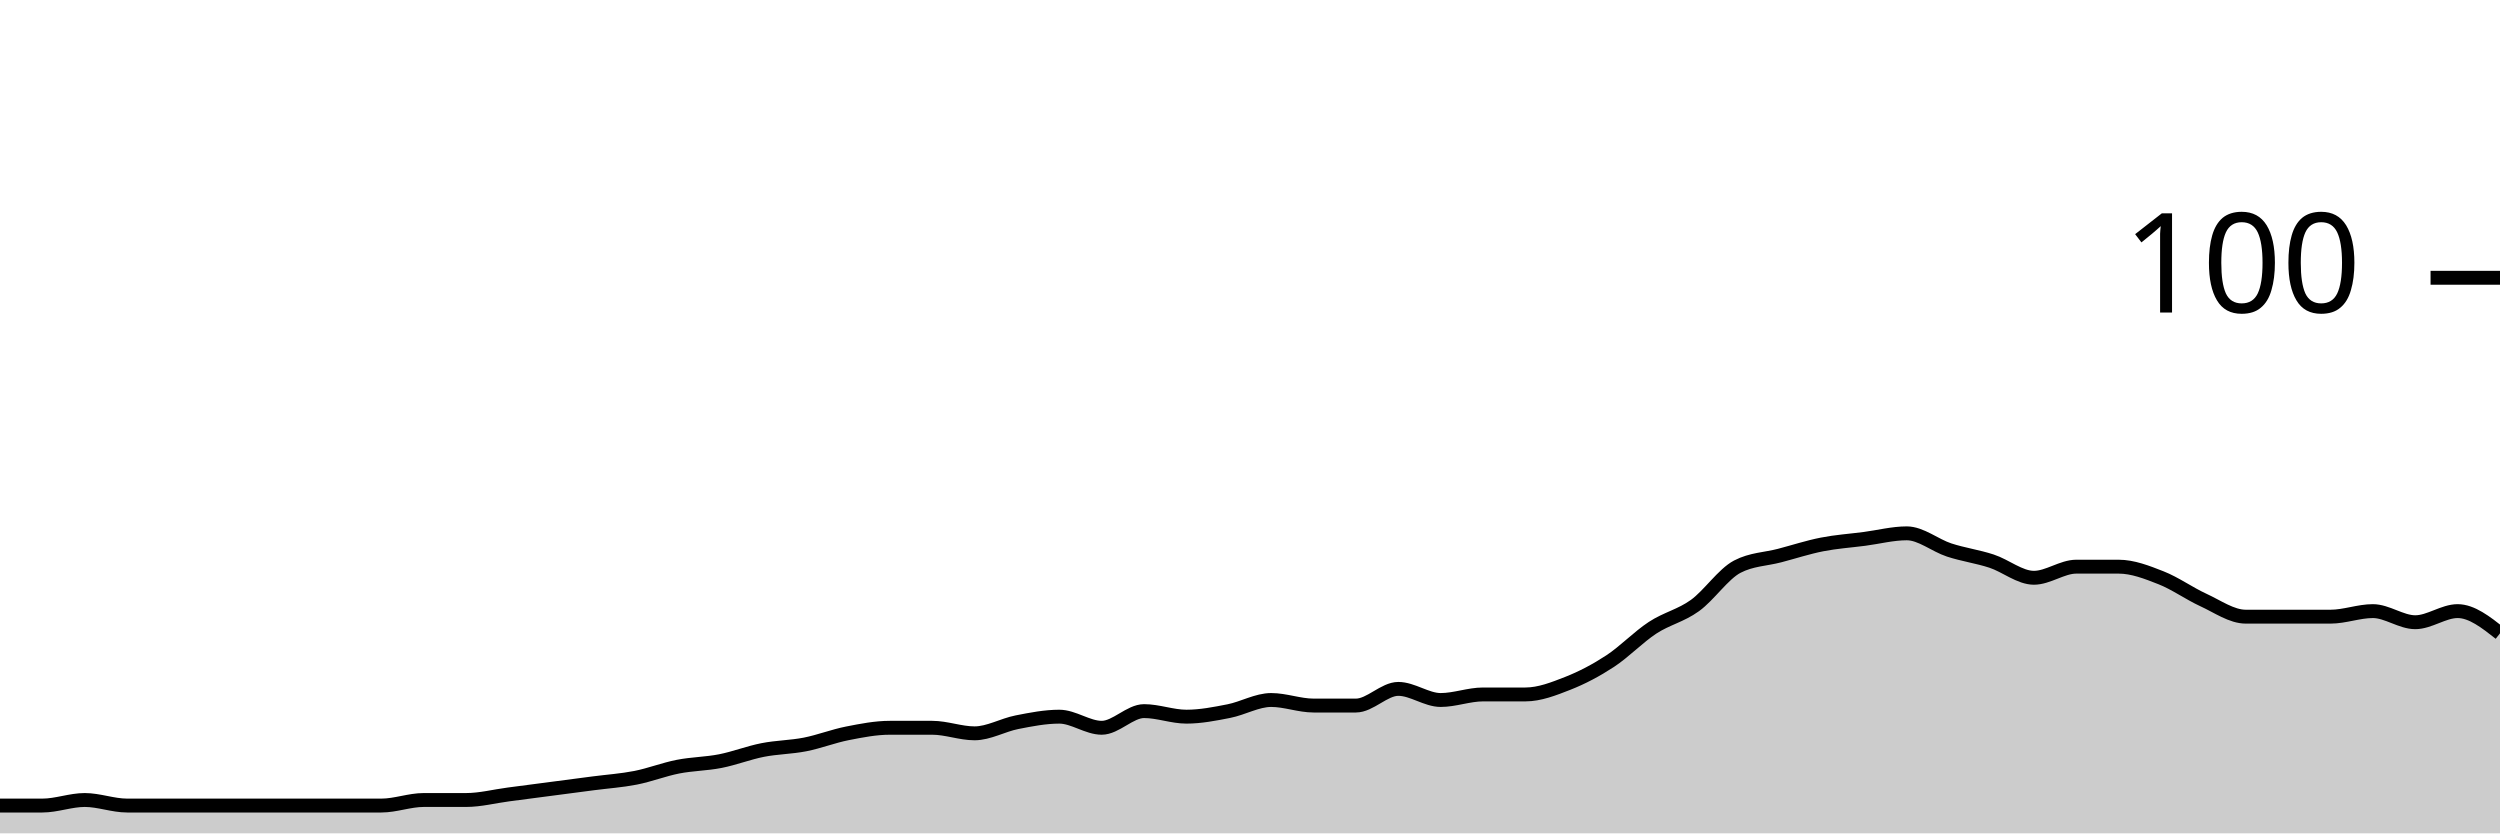
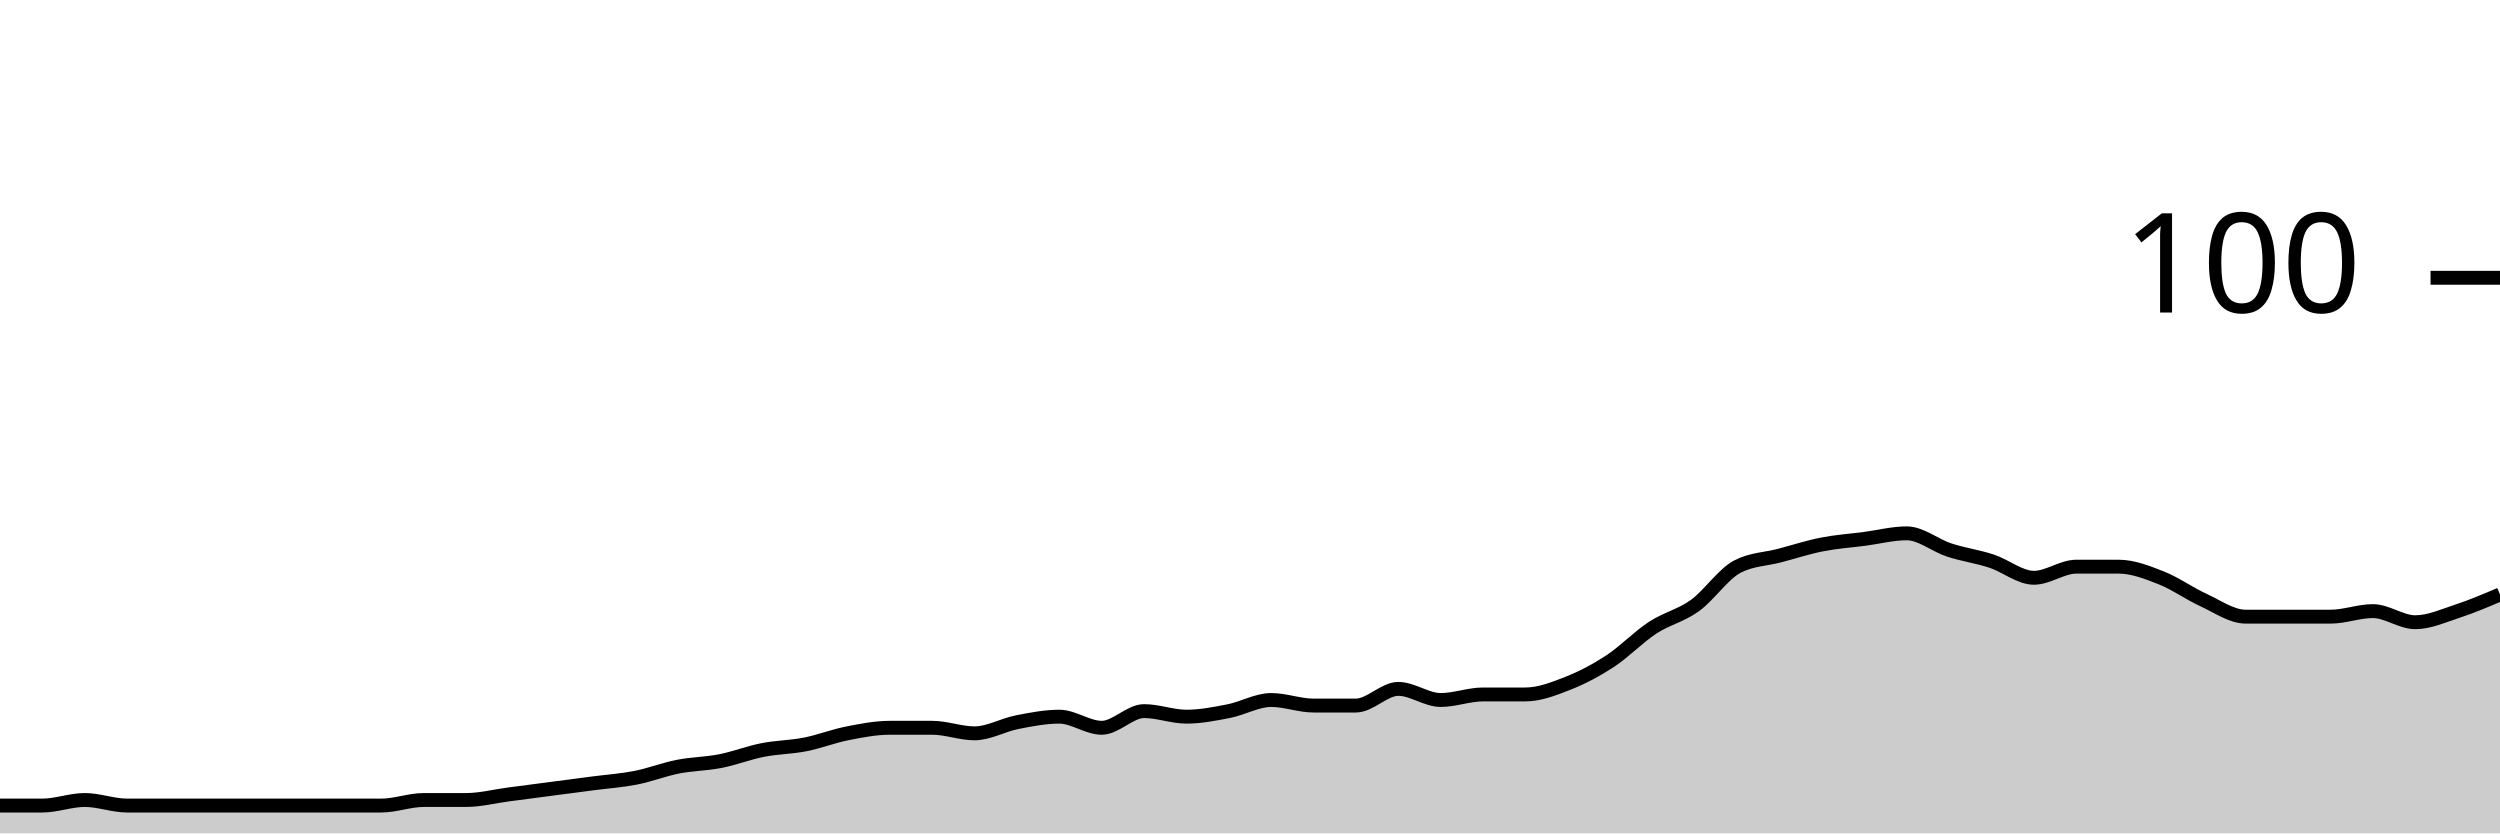
<svg xmlns="http://www.w3.org/2000/svg" viewBox="0 0 180 60">
  <g transform="translate(0,20)">
-     <path class="area" fill="rgba(0, 0, 0, 0.2)" d="M0,38C1.017,38,2.034,38,3.051,38C4.068,38,5.085,37.6,6.102,37.6C7.119,37.6,8.136,38,9.153,38C10.169,38,11.186,38,12.203,38C13.22,38,14.237,38,15.254,38C16.271,38,17.288,38,18.305,38C19.322,38,20.339,38,21.356,38C22.373,38,23.39,38,24.407,38C25.424,38,26.441,38,27.458,38C28.475,38,29.492,37.6,30.508,37.6C31.525,37.6,32.542,37.6,33.559,37.6C34.576,37.6,35.593,37.333,36.61,37.2C37.627,37.067,38.644,36.933,39.661,36.8C40.678,36.667,41.695,36.533,42.712,36.4C43.729,36.267,44.746,36.2,45.763,36C46.78,35.8,47.797,35.4,48.814,35.2C49.831,35,50.847,35,51.864,34.8C52.881,34.6,53.898,34.2,54.915,34C55.932,33.8,56.949,33.8,57.966,33.6C58.983,33.4,60,33,61.017,32.8C62.034,32.6,63.051,32.4,64.068,32.4C65.085,32.4,66.102,32.4,67.119,32.4C68.136,32.4,69.153,32.8,70.169,32.8C71.186,32.8,72.203,32.2,73.22,32C74.237,31.8,75.254,31.6,76.271,31.6C77.288,31.6,78.305,32.4,79.322,32.4C80.339,32.4,81.356,31.2,82.373,31.2C83.39,31.2,84.407,31.6,85.424,31.6C86.441,31.6,87.458,31.4,88.475,31.2C89.492,31,90.508,30.4,91.525,30.4C92.542,30.4,93.559,30.8,94.576,30.8C95.593,30.8,96.61,30.8,97.627,30.8C98.644,30.8,99.661,29.6,100.678,29.6C101.695,29.6,102.712,30.4,103.729,30.4C104.746,30.4,105.763,30,106.78,30C107.797,30,108.814,30,109.831,30C110.847,30,111.864,29.6,112.881,29.2C113.898,28.8,114.915,28.267,115.932,27.6C116.949,26.933,117.966,25.867,118.983,25.2C120,24.533,121.017,24.333,122.034,23.6C123.051,22.867,124.068,21.333,125.085,20.8C126.102,20.267,127.119,20.267,128.136,20C129.153,19.733,130.169,19.4,131.186,19.2C132.203,19,133.22,18.933,134.237,18.8C135.254,18.667,136.271,18.4,137.288,18.4C138.305,18.4,139.322,19.267,140.339,19.6C141.356,19.933,142.373,20.067,143.39,20.4C144.407,20.733,145.424,21.6,146.441,21.6C147.458,21.6,148.475,20.8,149.492,20.8C150.508,20.8,151.525,20.8,152.542,20.8C153.559,20.8,154.576,21.2,155.593,21.6C156.61,22,157.627,22.733,158.644,23.2C159.661,23.667,160.678,24.4,161.695,24.4C162.712,24.4,163.729,24.4,164.746,24.4C165.763,24.4,166.78,24.4,167.797,24.4C168.814,24.4,169.831,24,170.847,24C171.864,24,172.881,24.8,173.898,24.8C174.915,24.8,175.932,24,176.949,24C177.966,24,178.983,24.8,180,25.6L180,40C178.983,40,177.966,40,176.949,40C175.932,40,174.915,40,173.898,40C172.881,40,171.864,40,170.847,40C169.831,40,168.814,40,167.797,40C166.78,40,165.763,40,164.746,40C163.729,40,162.712,40,161.695,40C160.678,40,159.661,40,158.644,40C157.627,40,156.61,40,155.593,40C154.576,40,153.559,40,152.542,40C151.525,40,150.508,40,149.492,40C148.475,40,147.458,40,146.441,40C145.424,40,144.407,40,143.39,40C142.373,40,141.356,40,140.339,40C139.322,40,138.305,40,137.288,40C136.271,40,135.254,40,134.237,40C133.22,40,132.203,40,131.186,40C130.169,40,129.153,40,128.136,40C127.119,40,126.102,40,125.085,40C124.068,40,123.051,40,122.034,40C121.017,40,120,40,118.983,40C117.966,40,116.949,40,115.932,40C114.915,40,113.898,40,112.881,40C111.864,40,110.847,40,109.831,40C108.814,40,107.797,40,106.78,40C105.763,40,104.746,40,103.729,40C102.712,40,101.695,40,100.678,40C99.661,40,98.644,40,97.627,40C96.61,40,95.593,40,94.576,40C93.559,40,92.542,40,91.525,40C90.508,40,89.492,40,88.475,40C87.458,40,86.441,40,85.424,40C84.407,40,83.39,40,82.373,40C81.356,40,80.339,40,79.322,40C78.305,40,77.288,40,76.271,40C75.254,40,74.237,40,73.22,40C72.203,40,71.186,40,70.169,40C69.153,40,68.136,40,67.119,40C66.102,40,65.085,40,64.068,40C63.051,40,62.034,40,61.017,40C60,40,58.983,40,57.966,40C56.949,40,55.932,40,54.915,40C53.898,40,52.881,40,51.864,40C50.847,40,49.831,40,48.814,40C47.797,40,46.78,40,45.763,40C44.746,40,43.729,40,42.712,40C41.695,40,40.678,40,39.661,40C38.644,40,37.627,40,36.61,40C35.593,40,34.576,40,33.559,40C32.542,40,31.525,40,30.508,40C29.492,40,28.475,40,27.458,40C26.441,40,25.424,40,24.407,40C23.39,40,22.373,40,21.356,40C20.339,40,19.322,40,18.305,40C17.288,40,16.271,40,15.254,40C14.237,40,13.22,40,12.203,40C11.186,40,10.169,40,9.153,40C8.136,40,7.119,40,6.102,40C5.085,40,4.068,40,3.051,40C2.034,40,1.017,40,0,40Z" />
-     <path class="line" stroke="black" fill="none" d="M0,38C1.017,38,2.034,38,3.051,38C4.068,38,5.085,37.6,6.102,37.6C7.119,37.6,8.136,38,9.153,38C10.169,38,11.186,38,12.203,38C13.22,38,14.237,38,15.254,38C16.271,38,17.288,38,18.305,38C19.322,38,20.339,38,21.356,38C22.373,38,23.39,38,24.407,38C25.424,38,26.441,38,27.458,38C28.475,38,29.492,37.6,30.508,37.6C31.525,37.6,32.542,37.6,33.559,37.6C34.576,37.6,35.593,37.333,36.61,37.2C37.627,37.067,38.644,36.933,39.661,36.8C40.678,36.667,41.695,36.533,42.712,36.4C43.729,36.267,44.746,36.2,45.763,36C46.78,35.8,47.797,35.4,48.814,35.2C49.831,35,50.847,35,51.864,34.8C52.881,34.6,53.898,34.2,54.915,34C55.932,33.8,56.949,33.8,57.966,33.6C58.983,33.4,60,33,61.017,32.8C62.034,32.6,63.051,32.4,64.068,32.4C65.085,32.4,66.102,32.4,67.119,32.4C68.136,32.4,69.153,32.8,70.169,32.8C71.186,32.8,72.203,32.2,73.22,32C74.237,31.8,75.254,31.6,76.271,31.6C77.288,31.6,78.305,32.4,79.322,32.4C80.339,32.4,81.356,31.2,82.373,31.2C83.39,31.2,84.407,31.6,85.424,31.6C86.441,31.6,87.458,31.4,88.475,31.2C89.492,31,90.508,30.4,91.525,30.4C92.542,30.4,93.559,30.8,94.576,30.8C95.593,30.8,96.61,30.8,97.627,30.8C98.644,30.8,99.661,29.6,100.678,29.6C101.695,29.6,102.712,30.4,103.729,30.4C104.746,30.4,105.763,30,106.78,30C107.797,30,108.814,30,109.831,30C110.847,30,111.864,29.6,112.881,29.2C113.898,28.8,114.915,28.267,115.932,27.6C116.949,26.933,117.966,25.867,118.983,25.2C120,24.533,121.017,24.333,122.034,23.6C123.051,22.867,124.068,21.333,125.085,20.8C126.102,20.267,127.119,20.267,128.136,20C129.153,19.733,130.169,19.4,131.186,19.2C132.203,19,133.22,18.933,134.237,18.8C135.254,18.667,136.271,18.4,137.288,18.4C138.305,18.4,139.322,19.267,140.339,19.6C141.356,19.933,142.373,20.067,143.39,20.4C144.407,20.733,145.424,21.6,146.441,21.6C147.458,21.6,148.475,20.8,149.492,20.8C150.508,20.8,151.525,20.8,152.542,20.8C153.559,20.8,154.576,21.2,155.593,21.6C156.61,22,157.627,22.733,158.644,23.2C159.661,23.667,160.678,24.4,161.695,24.4C162.712,24.4,163.729,24.4,164.746,24.4C165.763,24.4,166.78,24.4,167.797,24.4C168.814,24.4,169.831,24,170.847,24C171.864,24,172.881,24.8,173.898,24.8C174.915,24.8,175.932,24,176.949,24C177.966,24,178.983,24.8,180,25.6" />
+     <path class="area" fill="rgba(0, 0, 0, 0.2)" d="M0,38C1.017,38,2.034,38,3.051,38C4.068,38,5.085,37.6,6.102,37.6C7.119,37.6,8.136,38,9.153,38C10.169,38,11.186,38,12.203,38C13.22,38,14.237,38,15.254,38C16.271,38,17.288,38,18.305,38C19.322,38,20.339,38,21.356,38C22.373,38,23.39,38,24.407,38C25.424,38,26.441,38,27.458,38C28.475,38,29.492,37.6,30.508,37.6C31.525,37.6,32.542,37.6,33.559,37.6C34.576,37.6,35.593,37.333,36.61,37.2C37.627,37.067,38.644,36.933,39.661,36.8C40.678,36.667,41.695,36.533,42.712,36.4C43.729,36.267,44.746,36.2,45.763,36C46.78,35.8,47.797,35.4,48.814,35.2C49.831,35,50.847,35,51.864,34.8C52.881,34.6,53.898,34.2,54.915,34C55.932,33.8,56.949,33.8,57.966,33.6C58.983,33.4,60,33,61.017,32.8C62.034,32.6,63.051,32.4,64.068,32.4C65.085,32.4,66.102,32.4,67.119,32.4C68.136,32.4,69.153,32.8,70.169,32.8C71.186,32.8,72.203,32.2,73.22,32C74.237,31.8,75.254,31.6,76.271,31.6C77.288,31.6,78.305,32.4,79.322,32.4C80.339,32.4,81.356,31.2,82.373,31.2C83.39,31.2,84.407,31.6,85.424,31.6C86.441,31.6,87.458,31.4,88.475,31.2C89.492,31,90.508,30.4,91.525,30.4C92.542,30.4,93.559,30.8,94.576,30.8C95.593,30.8,96.61,30.8,97.627,30.8C98.644,30.8,99.661,29.6,100.678,29.6C101.695,29.6,102.712,30.4,103.729,30.4C104.746,30.4,105.763,30,106.78,30C107.797,30,108.814,30,109.831,30C110.847,30,111.864,29.6,112.881,29.2C113.898,28.8,114.915,28.267,115.932,27.6C116.949,26.933,117.966,25.867,118.983,25.2C120,24.533,121.017,24.333,122.034,23.6C123.051,22.867,124.068,21.333,125.085,20.8C126.102,20.267,127.119,20.267,128.136,20C129.153,19.733,130.169,19.4,131.186,19.2C132.203,19,133.22,18.933,134.237,18.8C135.254,18.667,136.271,18.4,137.288,18.4C138.305,18.4,139.322,19.267,140.339,19.6C141.356,19.933,142.373,20.067,143.39,20.4C144.407,20.733,145.424,21.6,146.441,21.6C147.458,21.6,148.475,20.8,149.492,20.8C150.508,20.8,151.525,20.8,152.542,20.8C153.559,20.8,154.576,21.2,155.593,21.6C156.61,22,157.627,22.733,158.644,23.2C159.661,23.667,160.678,24.4,161.695,24.4C162.712,24.4,163.729,24.4,164.746,24.4C165.763,24.4,166.78,24.4,167.797,24.4C168.814,24.4,169.831,24,170.847,24C171.864,24,172.881,24.8,173.898,24.8C174.915,24.8,175.932,24.333,176.949,24C177.966,23.667,178.983,23.233,180,22.8L180,40C178.983,40,177.966,40,176.949,40C175.932,40,174.915,40,173.898,40C172.881,40,171.864,40,170.847,40C169.831,40,168.814,40,167.797,40C166.78,40,165.763,40,164.746,40C163.729,40,162.712,40,161.695,40C160.678,40,159.661,40,158.644,40C157.627,40,156.61,40,155.593,40C154.576,40,153.559,40,152.542,40C151.525,40,150.508,40,149.492,40C148.475,40,147.458,40,146.441,40C145.424,40,144.407,40,143.39,40C142.373,40,141.356,40,140.339,40C139.322,40,138.305,40,137.288,40C136.271,40,135.254,40,134.237,40C133.22,40,132.203,40,131.186,40C130.169,40,129.153,40,128.136,40C127.119,40,126.102,40,125.085,40C124.068,40,123.051,40,122.034,40C121.017,40,120,40,118.983,40C117.966,40,116.949,40,115.932,40C114.915,40,113.898,40,112.881,40C111.864,40,110.847,40,109.831,40C108.814,40,107.797,40,106.78,40C105.763,40,104.746,40,103.729,40C102.712,40,101.695,40,100.678,40C99.661,40,98.644,40,97.627,40C96.61,40,95.593,40,94.576,40C93.559,40,92.542,40,91.525,40C90.508,40,89.492,40,88.475,40C87.458,40,86.441,40,85.424,40C84.407,40,83.39,40,82.373,40C81.356,40,80.339,40,79.322,40C78.305,40,77.288,40,76.271,40C75.254,40,74.237,40,73.22,40C72.203,40,71.186,40,70.169,40C69.153,40,68.136,40,67.119,40C66.102,40,65.085,40,64.068,40C63.051,40,62.034,40,61.017,40C60,40,58.983,40,57.966,40C56.949,40,55.932,40,54.915,40C53.898,40,52.881,40,51.864,40C50.847,40,49.831,40,48.814,40C47.797,40,46.78,40,45.763,40C44.746,40,43.729,40,42.712,40C41.695,40,40.678,40,39.661,40C38.644,40,37.627,40,36.61,40C35.593,40,34.576,40,33.559,40C32.542,40,31.525,40,30.508,40C29.492,40,28.475,40,27.458,40C26.441,40,25.424,40,24.407,40C23.39,40,22.373,40,21.356,40C20.339,40,19.322,40,18.305,40C17.288,40,16.271,40,15.254,40C14.237,40,13.22,40,12.203,40C11.186,40,10.169,40,9.153,40C8.136,40,7.119,40,6.102,40C5.085,40,4.068,40,3.051,40C2.034,40,1.017,40,0,40Z" />
+     <path class="line" stroke="black" fill="none" d="M0,38C1.017,38,2.034,38,3.051,38C4.068,38,5.085,37.6,6.102,37.6C7.119,37.6,8.136,38,9.153,38C10.169,38,11.186,38,12.203,38C13.22,38,14.237,38,15.254,38C16.271,38,17.288,38,18.305,38C19.322,38,20.339,38,21.356,38C22.373,38,23.39,38,24.407,38C25.424,38,26.441,38,27.458,38C28.475,38,29.492,37.6,30.508,37.6C31.525,37.6,32.542,37.6,33.559,37.6C34.576,37.6,35.593,37.333,36.61,37.2C37.627,37.067,38.644,36.933,39.661,36.8C40.678,36.667,41.695,36.533,42.712,36.4C43.729,36.267,44.746,36.2,45.763,36C46.78,35.8,47.797,35.4,48.814,35.2C49.831,35,50.847,35,51.864,34.8C52.881,34.6,53.898,34.2,54.915,34C55.932,33.8,56.949,33.8,57.966,33.6C58.983,33.4,60,33,61.017,32.8C62.034,32.6,63.051,32.4,64.068,32.4C65.085,32.4,66.102,32.4,67.119,32.4C68.136,32.4,69.153,32.8,70.169,32.8C71.186,32.8,72.203,32.2,73.22,32C74.237,31.8,75.254,31.6,76.271,31.6C77.288,31.6,78.305,32.4,79.322,32.4C80.339,32.4,81.356,31.2,82.373,31.2C83.39,31.2,84.407,31.6,85.424,31.6C86.441,31.6,87.458,31.4,88.475,31.2C89.492,31,90.508,30.4,91.525,30.4C92.542,30.4,93.559,30.8,94.576,30.8C95.593,30.8,96.61,30.8,97.627,30.8C98.644,30.8,99.661,29.6,100.678,29.6C101.695,29.6,102.712,30.4,103.729,30.4C104.746,30.4,105.763,30,106.78,30C107.797,30,108.814,30,109.831,30C110.847,30,111.864,29.6,112.881,29.2C113.898,28.8,114.915,28.267,115.932,27.6C116.949,26.933,117.966,25.867,118.983,25.2C120,24.533,121.017,24.333,122.034,23.6C123.051,22.867,124.068,21.333,125.085,20.8C126.102,20.267,127.119,20.267,128.136,20C129.153,19.733,130.169,19.4,131.186,19.2C132.203,19,133.22,18.933,134.237,18.8C135.254,18.667,136.271,18.4,137.288,18.4C138.305,18.4,139.322,19.267,140.339,19.6C141.356,19.933,142.373,20.067,143.39,20.4C144.407,20.733,145.424,21.6,146.441,21.6C147.458,21.6,148.475,20.8,149.492,20.8C150.508,20.8,151.525,20.8,152.542,20.8C153.559,20.8,154.576,21.2,155.593,21.6C156.61,22,157.627,22.733,158.644,23.2C159.661,23.667,160.678,24.4,161.695,24.4C162.712,24.4,163.729,24.4,164.746,24.4C165.763,24.4,166.78,24.4,167.797,24.4C168.814,24.4,169.831,24,170.847,24C171.864,24,172.881,24.8,173.898,24.8C174.915,24.8,175.932,24.333,176.949,24C177.966,23.667,178.983,23.233,180,22.8" />
    <path class="axis-ceiling" stroke-width="1" stroke="black" fill="none" d="M175,0L180,0" />
    <text class="axis-ceiling-label" font-family="sans-serif" text-anchor="end" font-size="10px" x="170" y="2.5">100</text>
  </g>
</svg>
